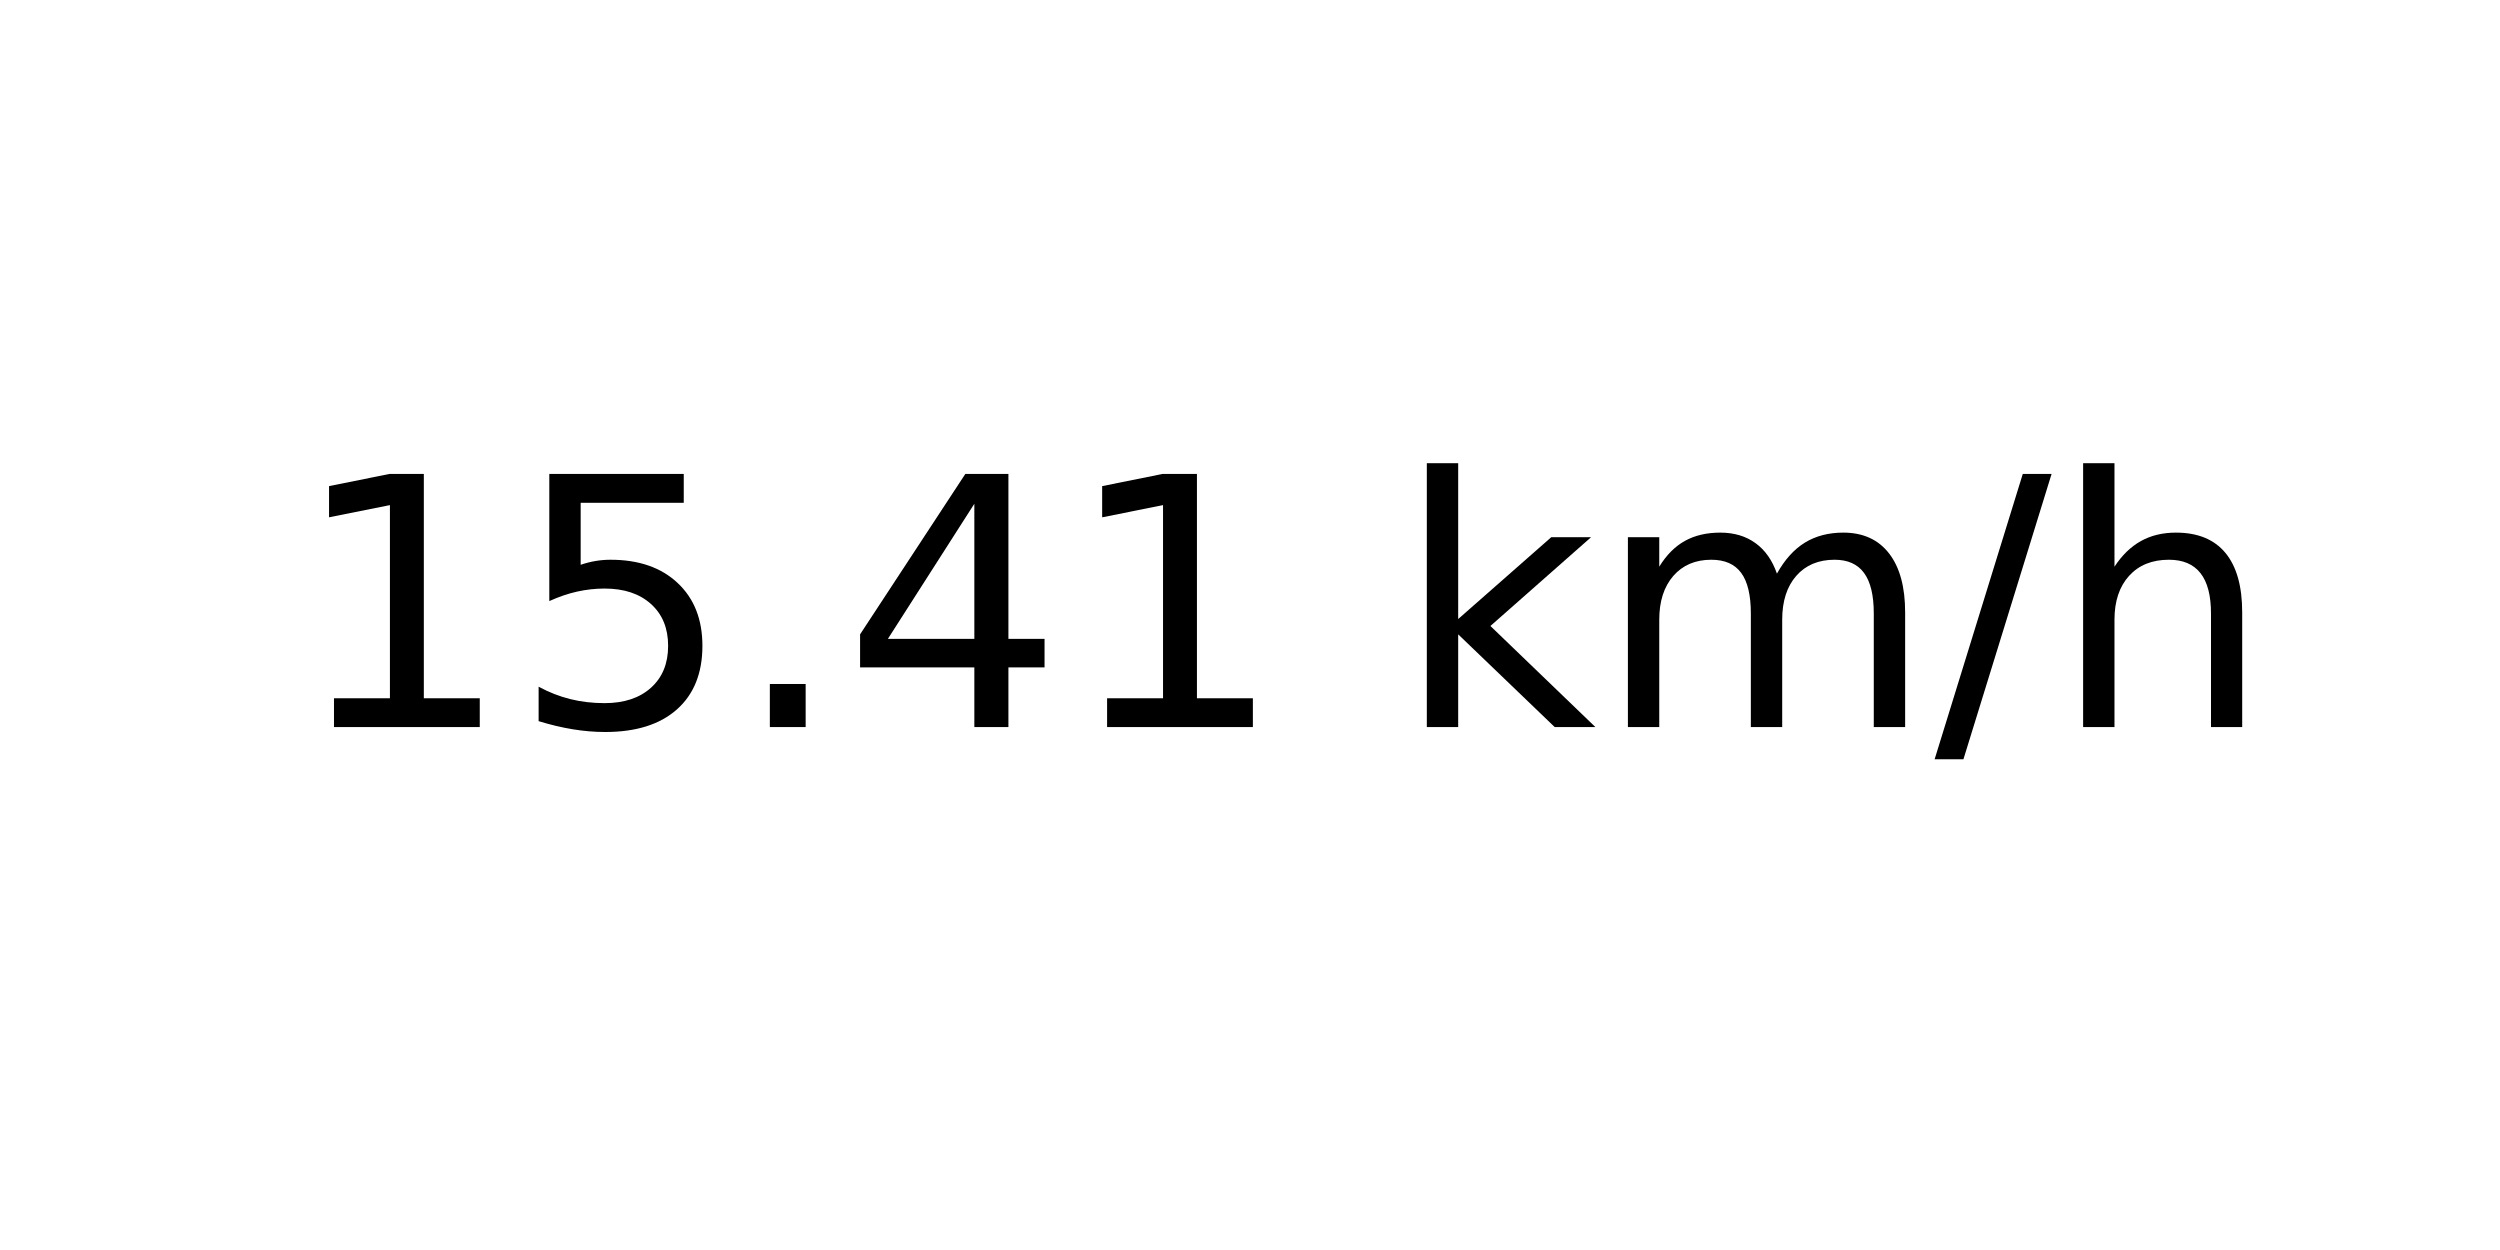
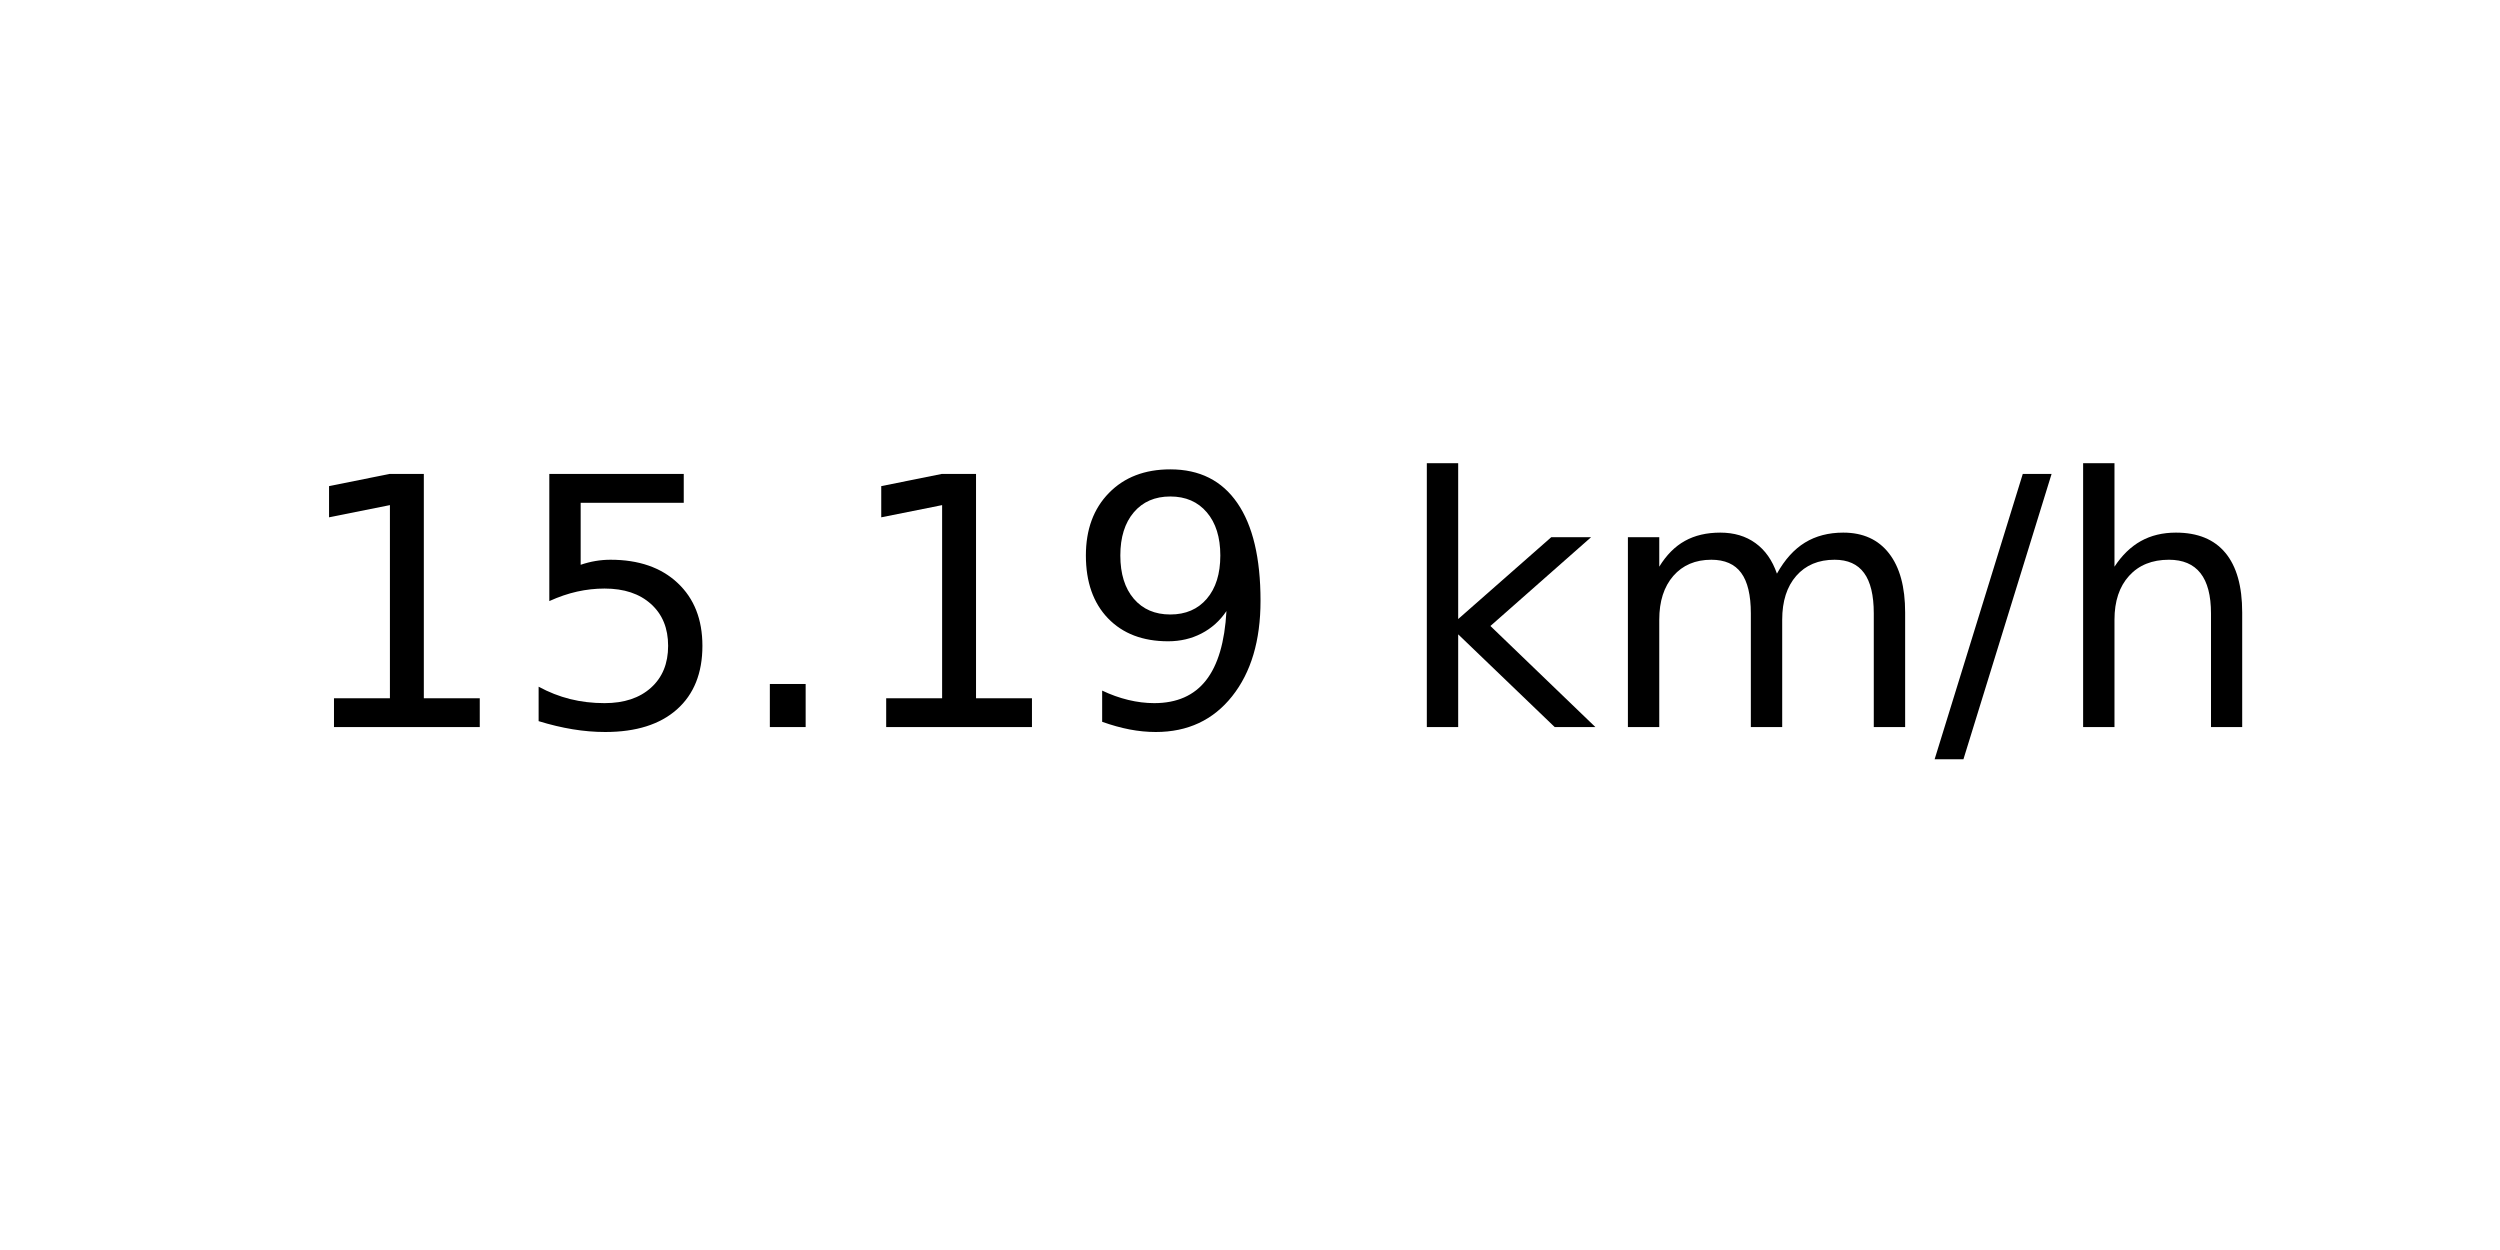
<svg xmlns="http://www.w3.org/2000/svg" xmlns:xlink="http://www.w3.org/1999/xlink" width="72pt" height="36pt" viewBox="0 0 72 36" version="1.1">
  <defs>
    <style type="text/css">*{stroke-linejoin: round; stroke-linecap: butt}</style>
  </defs>
  <g id="figure_1">
    <g id="axes_1">
      <g id="text_1">
        <g transform="translate(8.378125 20.93937) scale(0.1 -0.1)">
          <defs>
            <path id="DejaVuSans-31" d="M 794 531  L 1825 531  L 1825 4091  L 703 3866  L 703 4441  L 1819 4666  L 2450 4666  L 2450 531  L 3481 531  L 3481 0  L 794 0  L 794 531  z " transform="scale(0.015625)" />
            <path id="DejaVuSans-35" d="M 691 4666  L 3169 4666  L 3169 4134  L 1269 4134  L 1269 2991  Q 1406 3038 1543 3061  Q 1681 3084 1819 3084  Q 2600 3084 3056 2656  Q 3513 2228 3513 1497  Q 3513 744 3044 326  Q 2575 -91 1722 -91  Q 1428 -91 1123 -41  Q 819 9 494 109  L 494 744  Q 775 591 1075 516  Q 1375 441 1709 441  Q 2250 441 2565 725  Q 2881 1009 2881 1497  Q 2881 1984 2565 2268  Q 2250 2553 1709 2553  Q 1456 2553 1204 2497  Q 953 2441 691 2322  L 691 4666  z " transform="scale(0.015625)" />
            <path id="DejaVuSans-2e" d="M 684 794  L 1344 794  L 1344 0  L 684 0  L 684 794  z " transform="scale(0.015625)" />
-             <path id="DejaVuSans-34" d="M 2419 4116  L 825 1625  L 2419 1625  L 2419 4116  z M 2253 4666  L 3047 4666  L 3047 1625  L 3713 1625  L 3713 1100  L 3047 1100  L 3047 0  L 2419 0  L 2419 1100  L 313 1100  L 313 1709  L 2253 4666  z " transform="scale(0.015625)" />
+             <path id="DejaVuSans-39" d="M 703 97  L 703 672  Q 941 559 1184 500  Q 1428 441 1663 441  Q 2288 441 2617 861  Q 2947 1281 2994 2138  Q 2813 1869 2534 1725  Q 2256 1581 1919 1581  Q 1219 1581 811 2004  Q 403 2428 403 3163  Q 403 3881 828 4315  Q 1253 4750 1959 4750  Q 2769 4750 3195 4129  Q 3622 3509 3622 2328  Q 3622 1225 3098 567  Q 2575 -91 1691 -91  Q 1453 -91 1209 -44  Q 966 3 703 97  z M 1959 2075  Q 2384 2075 2632 2365  Q 2881 2656 2881 3163  Q 2881 3666 2632 3958  Q 2384 4250 1959 4250  Q 1534 4250 1286 3958  Q 1038 3666 1038 3163  Q 1038 2656 1286 2365  Q 1534 2075 1959 2075  z " transform="scale(0.015625)" />
            <path id="DejaVuSans-20" transform="scale(0.015625)" />
            <path id="DejaVuSans-6b" d="M 581 4863  L 1159 4863  L 1159 1991  L 2875 3500  L 3609 3500  L 1753 1863  L 3688 0  L 2938 0  L 1159 1709  L 1159 0  L 581 0  L 581 4863  z " transform="scale(0.015625)" />
            <path id="DejaVuSans-6d" d="M 3328 2828  Q 3544 3216 3844 3400  Q 4144 3584 4550 3584  Q 5097 3584 5394 3201  Q 5691 2819 5691 2113  L 5691 0  L 5113 0  L 5113 2094  Q 5113 2597 4934 2840  Q 4756 3084 4391 3084  Q 3944 3084 3684 2787  Q 3425 2491 3425 1978  L 3425 0  L 2847 0  L 2847 2094  Q 2847 2600 2669 2842  Q 2491 3084 2119 3084  Q 1678 3084 1418 2786  Q 1159 2488 1159 1978  L 1159 0  L 581 0  L 581 3500  L 1159 3500  L 1159 2956  Q 1356 3278 1631 3431  Q 1906 3584 2284 3584  Q 2666 3584 2933 3390  Q 3200 3197 3328 2828  z " transform="scale(0.015625)" />
            <path id="DejaVuSans-2f" d="M 1625 4666  L 2156 4666  L 531 -594  L 0 -594  L 1625 4666  z " transform="scale(0.015625)" />
            <path id="DejaVuSans-68" d="M 3513 2113  L 3513 0  L 2938 0  L 2938 2094  Q 2938 2591 2744 2837  Q 2550 3084 2163 3084  Q 1697 3084 1428 2787  Q 1159 2491 1159 1978  L 1159 0  L 581 0  L 581 4863  L 1159 4863  L 1159 2956  Q 1366 3272 1645 3428  Q 1925 3584 2291 3584  Q 2894 3584 3203 3211  Q 3513 2838 3513 2113  z " transform="scale(0.015625)" />
          </defs>
          <use xlink:href="#DejaVuSans-31" />
          <use xlink:href="#DejaVuSans-35" x="63.623" />
          <use xlink:href="#DejaVuSans-2e" x="127.246" />
-           <use xlink:href="#DejaVuSans-34" x="159.033" />
-           <use xlink:href="#DejaVuSans-31" x="222.656" />
+           <use xlink:href="#DejaVuSans-31" x="159.033" />
+           <use xlink:href="#DejaVuSans-39" x="222.656" />
          <use xlink:href="#DejaVuSans-20" x="286.279" />
          <use xlink:href="#DejaVuSans-6b" x="318.066" />
          <use xlink:href="#DejaVuSans-6d" x="375.977" />
          <use xlink:href="#DejaVuSans-2f" x="473.389" />
          <use xlink:href="#DejaVuSans-68" x="507.08" />
        </g>
      </g>
    </g>
  </g>
</svg>
